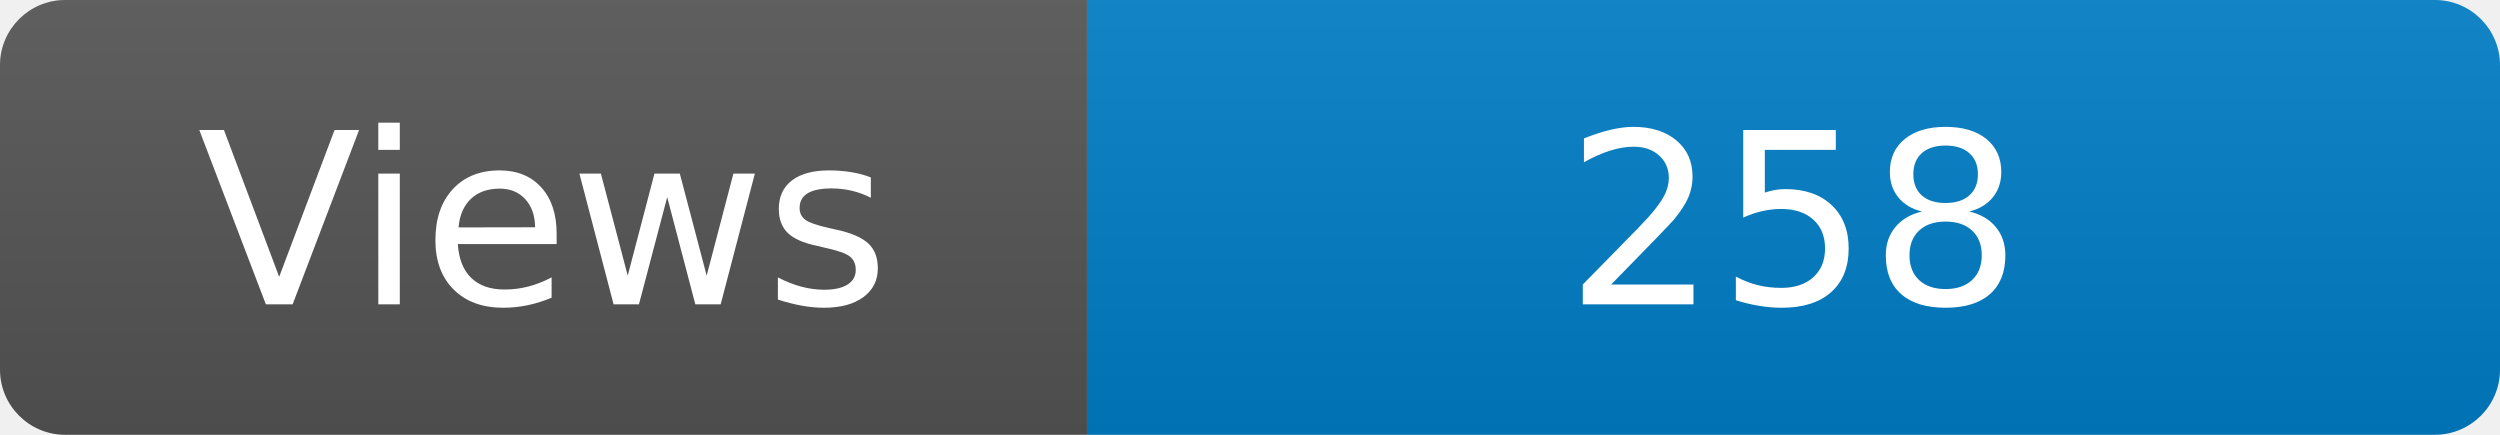
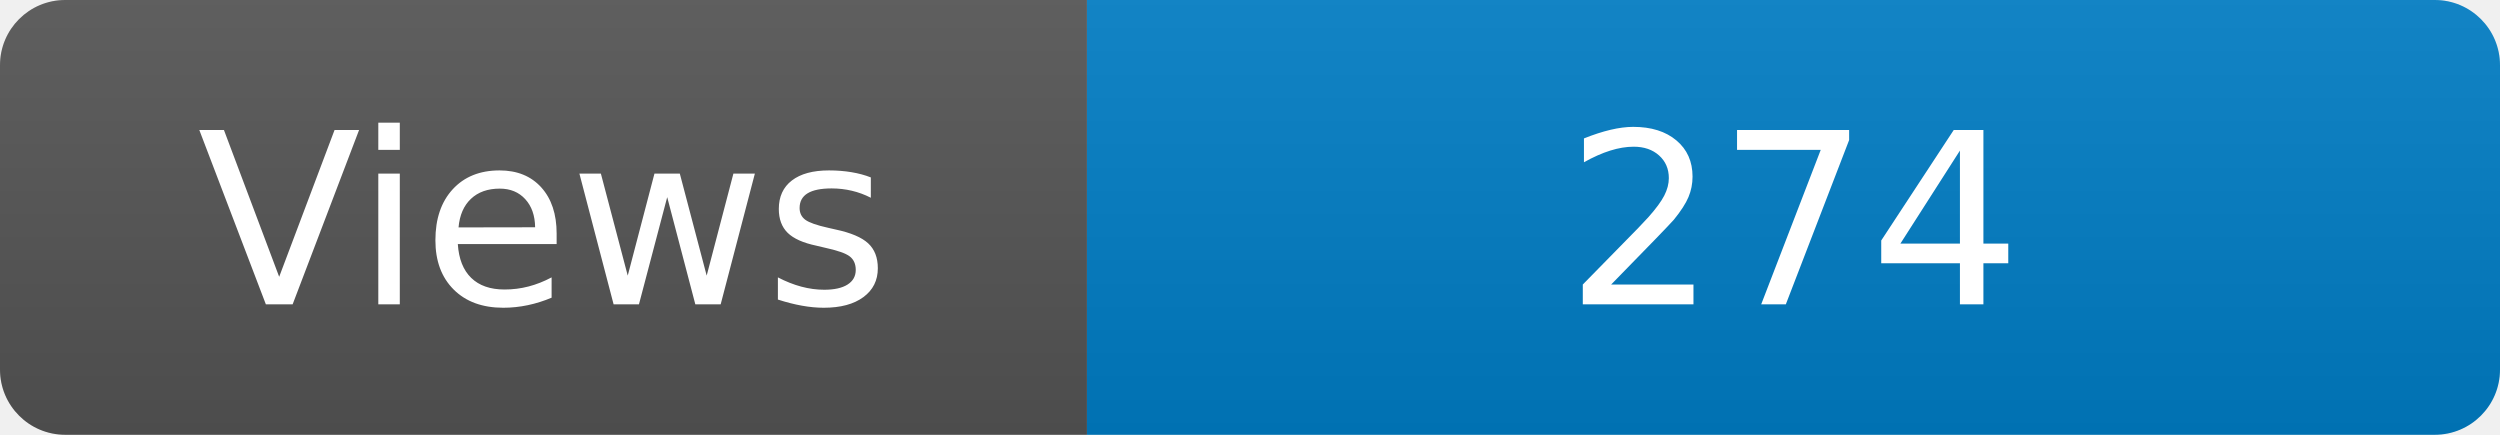
<svg xmlns="http://www.w3.org/2000/svg" width="115" height="20" role="img" aria-label="Maintained?: yes">
  <linearGradient id="s" x2="0" y2="100%">
    <stop offset="0" stop-color="#bbb" stop-opacity=".1" />
    <stop offset="1" stop-opacity=".1" />
  </linearGradient>
  <clipPath id="r">
    <rect width="115" height="20" rx="3" fill="#fff" />
  </clipPath>
  <g clip-path="url(#r)">
    <rect width="50" height="20" fill="#555" />
    <rect x="50" width="160" height="20" fill="#007ec6" />
    <rect width="115" height="20" fill="url(#s)" />
  </g>
  <g fill="#fff" text-anchor="middle" font-family="Verdana,Geneva,DejaVu Sans,sans-serif" font-size="110">
    <text x="250" y="140" transform="scale(.1)" fill="#fff">Views</text>
-     <text x="825" y="140" transform="scale(.1)" fill="#fff">258</text>
+     <text x="825" y="140" transform="scale(.1)" fill="#fff">274</text>
  </g>
</svg>
